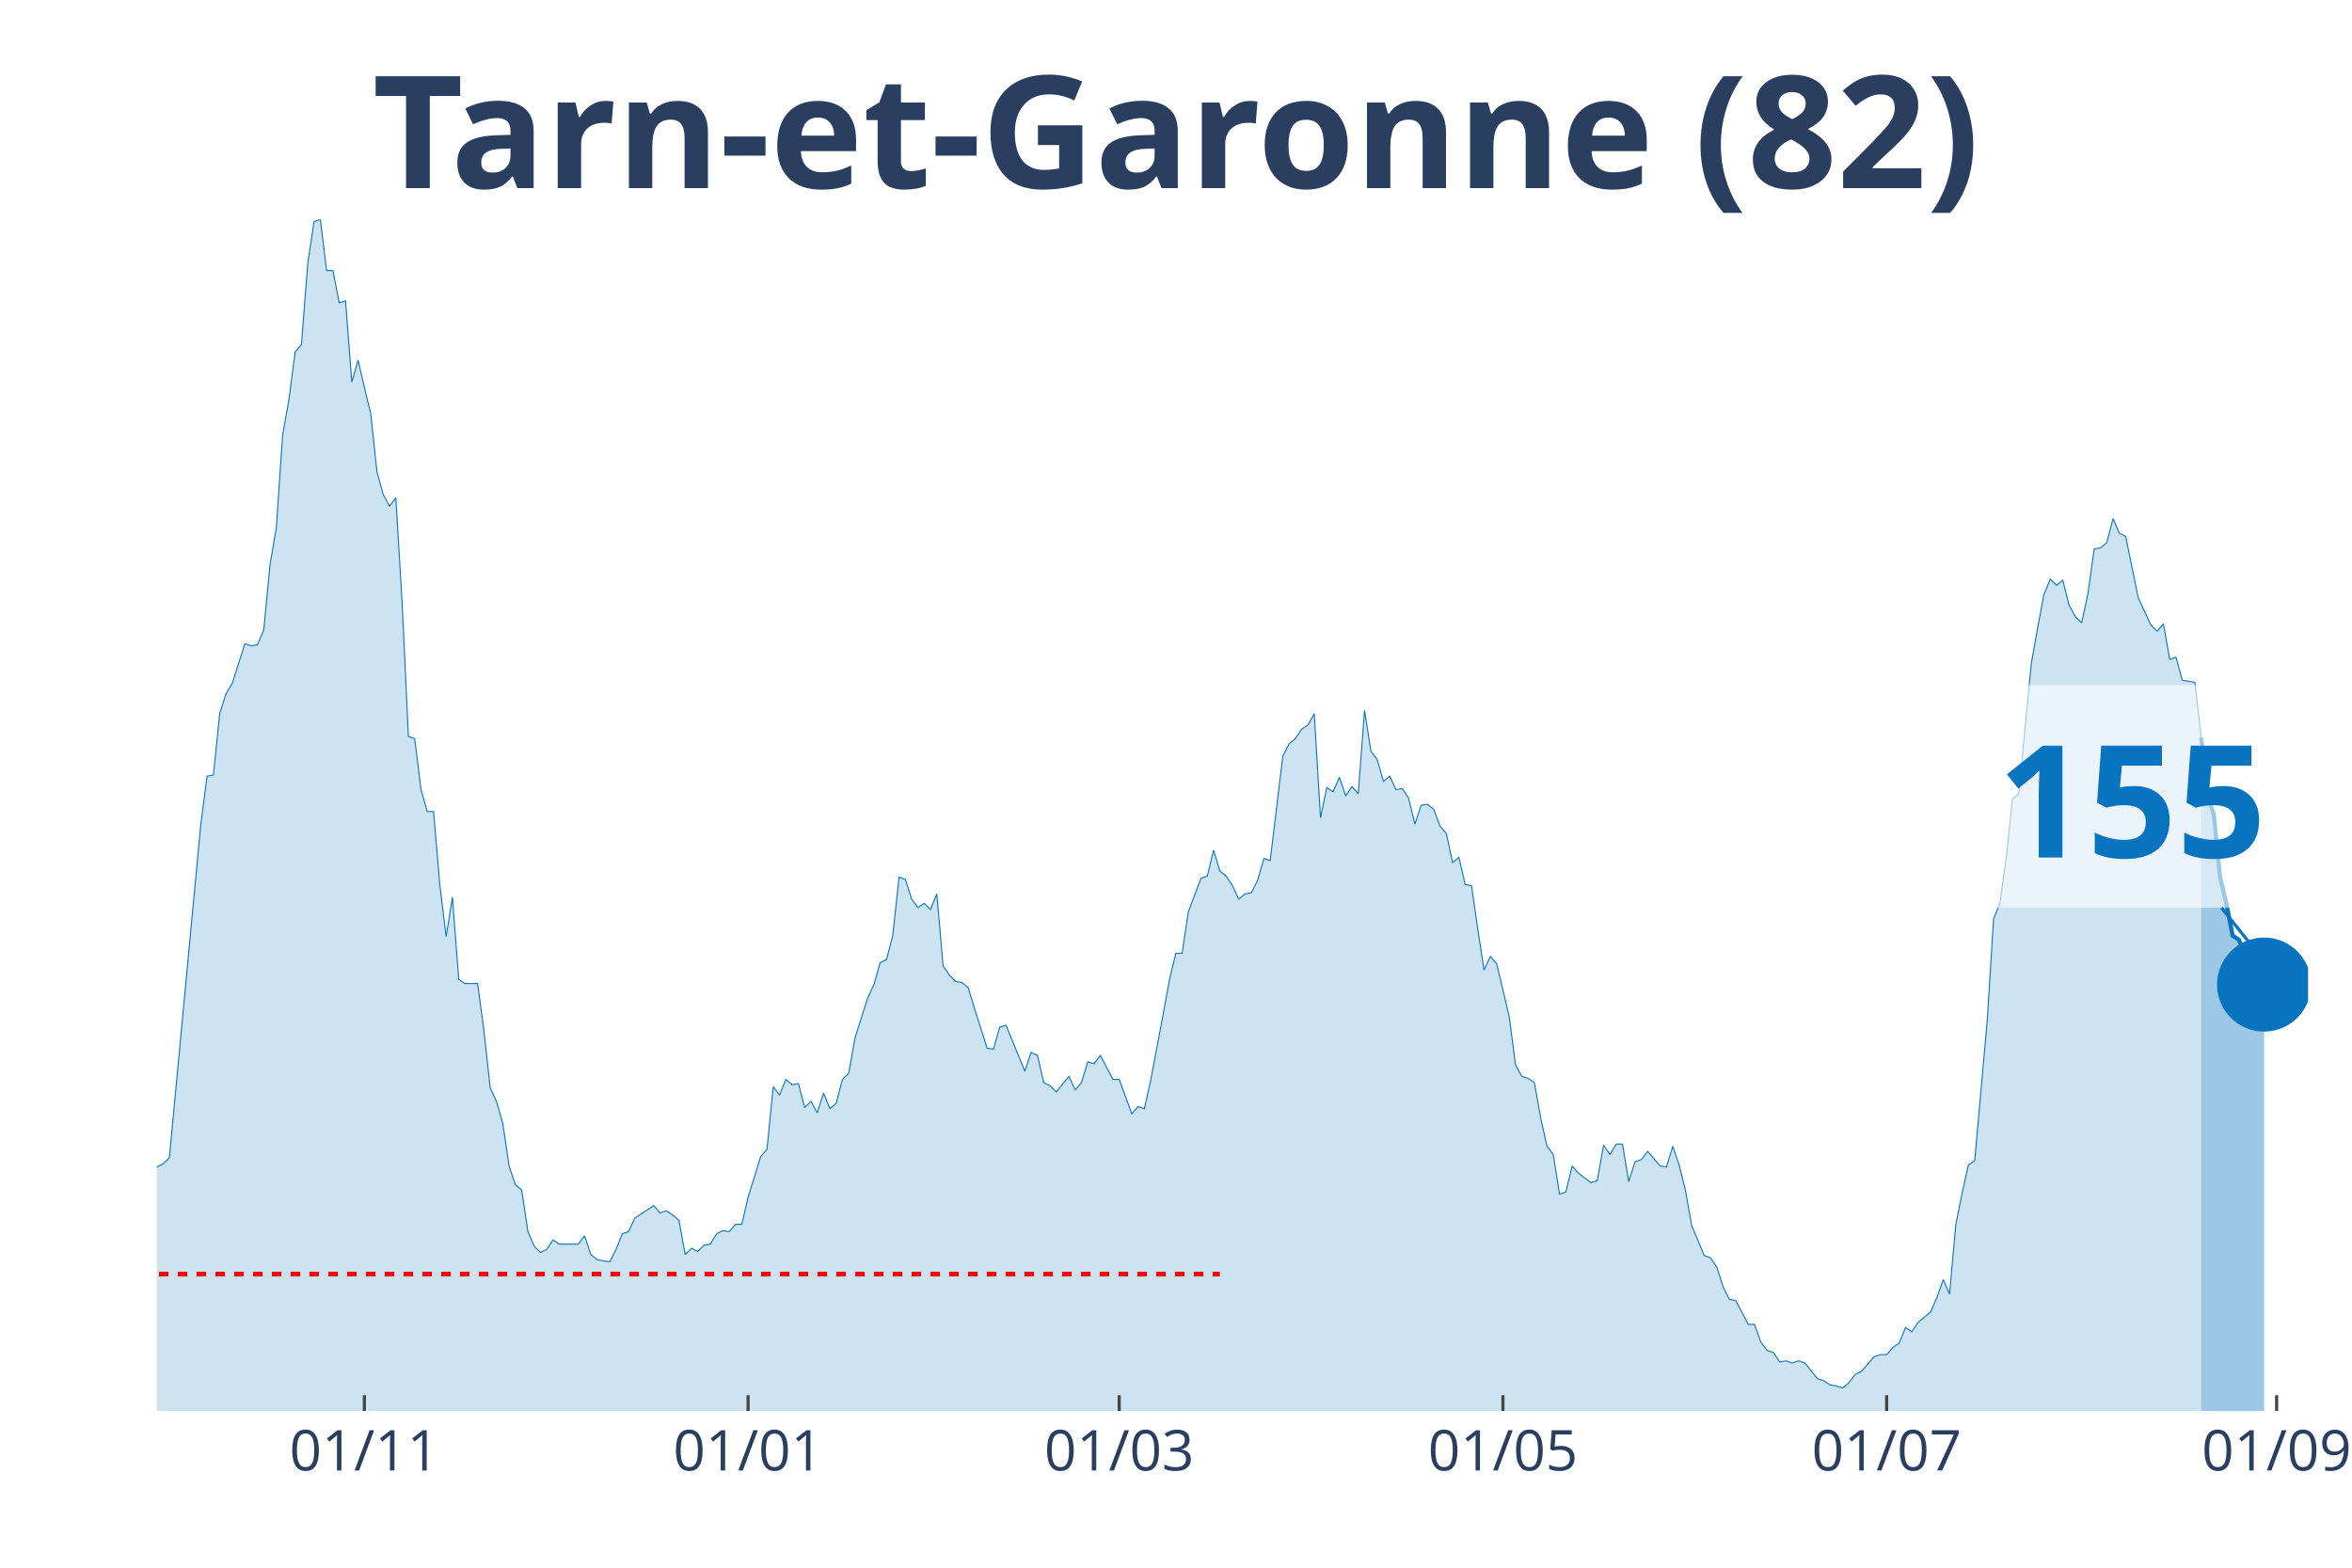
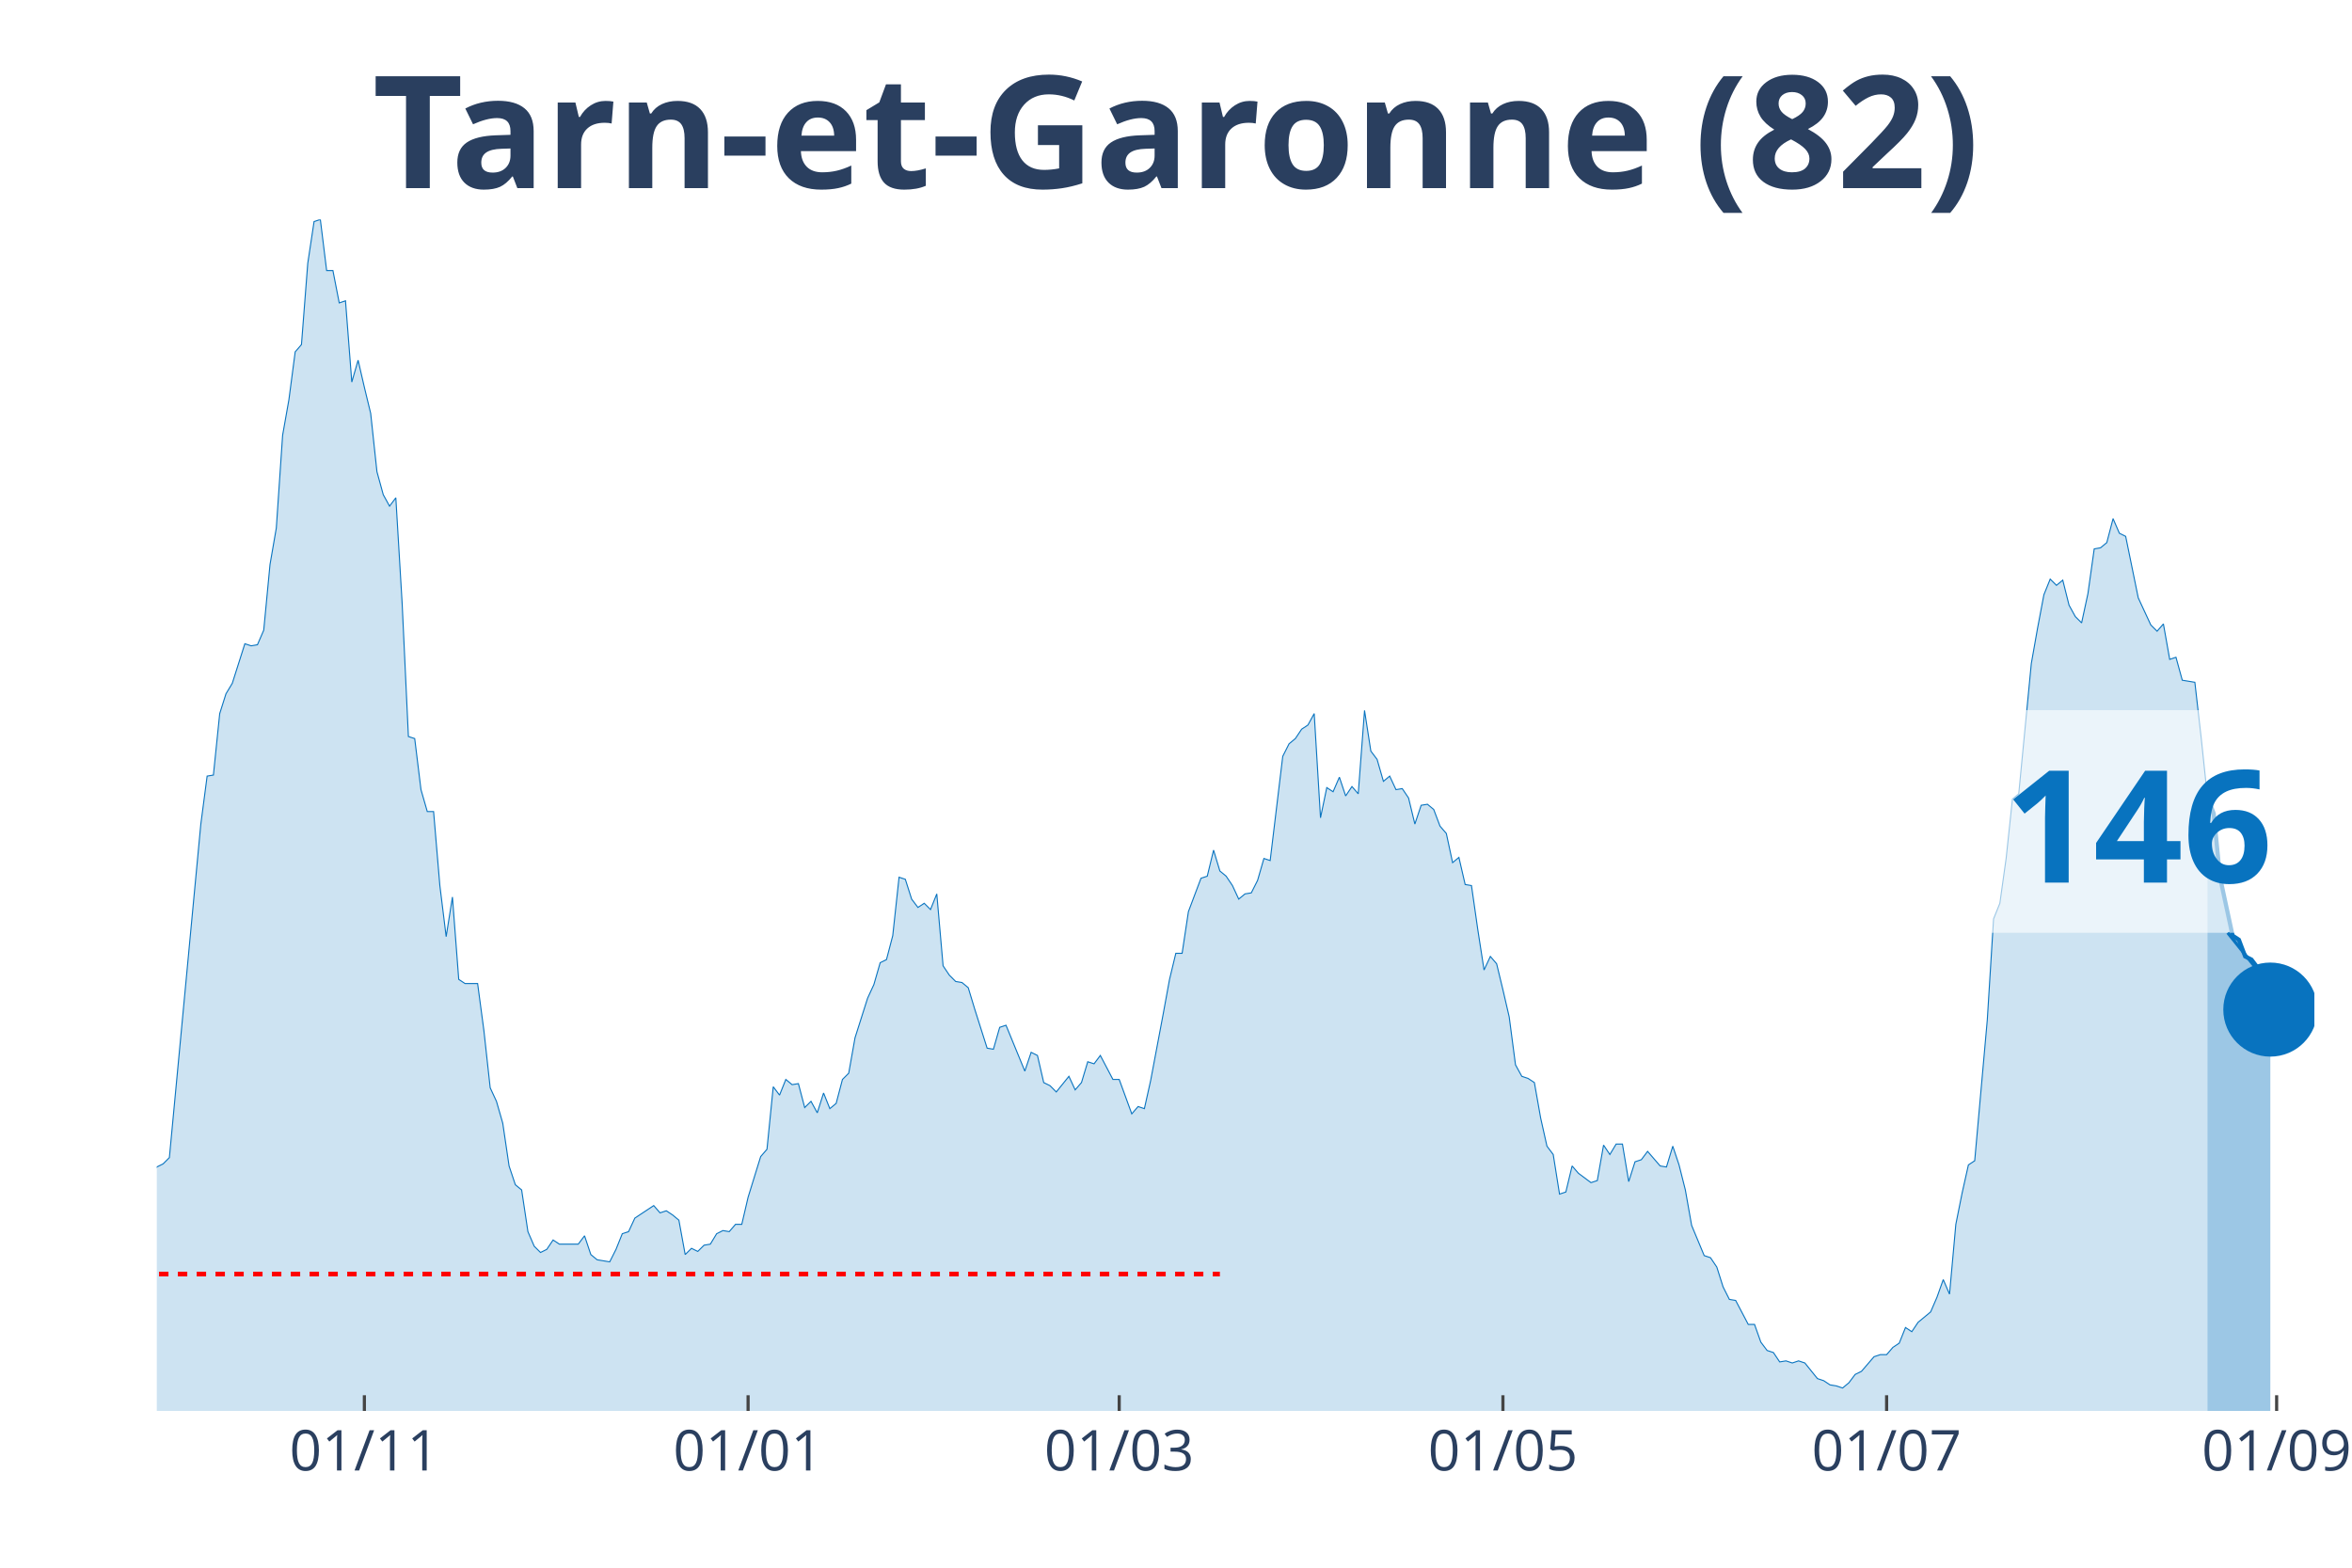
<svg xmlns="http://www.w3.org/2000/svg" class="main-svg" width="1125" height="750" style="" viewBox="0 0 750 500">
  <rect x="0" y="0" width="750" height="500" style="fill: rgb(0, 0, 0); fill-opacity: 0;" />
-   <defs id="defs-9fa8a4">
+   <defs id="defs-b73695">
    <g class="clips">
-       <clipPath id="clip9fa8a4xyplot" class="plotclip">
-         <rect width="686" height="380" />
+       <clipPath id="clipb73695xyplot" class="plotclip">
+         <rect width="688" height="380" />
      </clipPath>
-       <clipPath class="axesclip" id="clip9fa8a4x">
-         <rect x="50" y="0" width="686" height="500" />
+       <clipPath class="axesclip" id="clipb73695x">
+         <rect x="50" y="0" width="688" height="500" />
      </clipPath>
-       <clipPath class="axesclip" id="clip9fa8a4y">
+       <clipPath class="axesclip" id="clipb73695y">
        <rect x="0" y="70" width="750" height="380" />
      </clipPath>
-       <clipPath class="axesclip" id="clip9fa8a4xy">
-         <rect x="50" y="70" width="686" height="380" />
+       <clipPath class="axesclip" id="clipb73695xy">
+         <rect x="50" y="70" width="688" height="380" />
      </clipPath>
    </g>
    <g class="gradients" />
  </defs>
  <g class="bglayer">
-     <rect class="bg" x="50" y="70" width="686" height="380" style="fill: rgb(0, 0, 0); fill-opacity: 0; stroke-width: 0;" />
+     <rect class="bg" x="50" y="70" width="688" height="380" style="fill: rgb(0, 0, 0); fill-opacity: 0; stroke-width: 0;" />
  </g>
  <g class="layer-below">
    <g class="imagelayer" />
    <g class="shapelayer" />
  </g>
  <g class="cartesianlayer">
    <g class="subplot xy">
      <g class="layer-subplot">
        <g class="shapelayer" />
        <g class="imagelayer" />
      </g>
      <g class="gridlayer">
        <g class="x">
          <path class="xgrid crisp" transform="translate(116.19,0)" d="M0,70v380" style="stroke: rgb(255, 255, 255); stroke-opacity: 1; stroke-width: 1px;" />
          <path class="xgrid crisp" transform="translate(238.55,0)" d="M0,70v380" style="stroke: rgb(255, 255, 255); stroke-opacity: 1; stroke-width: 1px;" />
          <path class="xgrid crisp" transform="translate(356.89,0)" d="M0,70v380" style="stroke: rgb(255, 255, 255); stroke-opacity: 1; stroke-width: 1px;" />
          <path class="xgrid crisp" transform="translate(479.25,0)" d="M0,70v380" style="stroke: rgb(255, 255, 255); stroke-opacity: 1; stroke-width: 1px;" />
-           <path class="xgrid crisp" transform="translate(601.61,0)" d="M0,70v380" style="stroke: rgb(255, 255, 255); stroke-opacity: 1; stroke-width: 1px;" />
+           <path class="xgrid crisp" transform="translate(601.6,0)" d="M0,70v380" style="stroke: rgb(255, 255, 255); stroke-opacity: 1; stroke-width: 1px;" />
          <path class="xgrid crisp" transform="translate(725.97,0)" d="M0,70v380" style="stroke: rgb(255, 255, 255); stroke-opacity: 1; stroke-width: 1px;" />
        </g>
        <g class="y" />
      </g>
      <g class="zerolinelayer" />
      <path class="xlines-below" />
      <path class="ylines-below" />
      <g class="overlines-below" />
      <g class="xaxislayer-below" />
      <g class="yaxislayer-below" />
      <g class="overaxes-below" />
-       <g class="plot" transform="translate(50, 70)" clip-path="url('#clip9fa8a4xyplot')">
+       <g class="plot" transform="translate(50, 70)" clip-path="url('#clipb73695xyplot')">
        <g class="scatterlayer mlayer">
-           <g class="trace scatter traceb4f595" style="stroke-miterlimit: 2;">
+           <g class="trace scatter trace056a31" style="stroke-miterlimit: 2;">
            <g class="fills">
              <g>
-                 <path class="js-fill" d="M651.9,380L-272.8,380L-272.8,376.34L-262.77,376.01L-260.76,378.67L-244.71,379L-242.71,379.34L-154.45,378.01L-152.44,377.34L-144.42,375.35L-142.42,374.35L-138.4,373.02L-136.4,373.02L-128.37,372.69L-126.37,375.01L-122.36,374.02L-120.35,374.35L-116.34,376.68L-114.33,376.01L-104.3,373.02L-102.3,370.36L-100.29,371.36L-98.29,370.03L-94.27,371.36L-92.27,371.36L-90.26,370.36L-88.26,363.38L-86.25,358.06L-84.25,358.06L-80.23,354.73L-78.23,348.75L-76.22,343.43L-74.22,345.42L-72.21,346.09L-70.2,339.77L-66.19,341.43L-64.19,341.1L-60.18,337.11L-58.17,329.47L-56.16,320.16L-54.16,319.16L-52.15,319.16L-50.15,306.53L-46.13,303.2L-44.13,306.19L-42.12,312.18L-40.12,309.85L-38.11,308.19L-36.11,311.18L-34.1,311.85L-32.09,308.85L-30.09,304.53L-28.08,292.9L-24.07,292.56L-22.06,288.91L-20.06,287.58L-18.05,284.92L-16.05,282.26L-14.04,289.9L-12.04,290.24L-10.03,291.9L-8.02,301.54L-6.02,299.55L-2.01,307.19L0,302.2L2.01,301.21L4.01,299.21L14.04,192.83L16.05,177.53L18.05,177.2L20.06,157.59L22.06,151.27L24.07,147.94L28.08,135.31L30.09,135.98L32.09,135.64L34.1,130.99L36.11,110.04L38.11,98.41L40.12,68.82L42.12,57.52L44.13,42.22L46.13,39.9L48.14,13.96L50.15,0.66L52.15,0L54.16,16.29L56.16,16.29L58.17,26.6L60.18,25.93L62.18,51.86L64.19,44.88L66.19,53.53L68.2,61.84L70.2,80.45L72.21,87.77L74.22,91.43L76.22,88.77L78.23,122.34L80.23,164.9L82.24,165.56L84.25,181.85L86.25,188.84L88.26,188.84L90.26,212.44L92.27,228.73L94.27,216.1L96.28,242.36L98.29,243.69L102.3,243.69L104.3,258.65L106.31,276.94L108.32,281.26L110.32,288.24L112.33,301.87L114.33,307.86L116.34,309.52L118.35,322.82L120.35,327.47L122.36,329.47L124.36,328.47L126.37,325.48L128.37,326.81L134.39,326.81L136.4,324.15L138.4,330.13L140.41,331.79L144.42,332.46L146.43,328.47L148.43,323.48L150.44,322.82L152.44,318.5L154.45,317.17L158.46,314.51L160.47,316.83L162.47,316.17L164.48,317.5L166.49,319.16L168.49,330.13L170.5,328.14L172.5,329.13L174.51,327.14L176.51,326.81L178.52,323.48L180.53,322.48L182.53,322.82L184.54,320.49L186.54,320.49L188.55,311.85L192.56,298.88L194.57,296.55L196.57,276.61L198.58,279.27L200.58,274.28L202.59,275.94L204.6,275.61L206.6,283.25L208.61,281.26L210.61,284.92L212.62,278.6L214.63,283.59L216.63,281.92L218.64,274.28L220.64,272.28L222.65,260.98L226.66,248.35L228.67,244.02L230.67,237.04L232.68,236.05L234.68,228.4L236.69,209.78L238.7,210.45L240.7,216.76L242.71,219.42L244.71,218.09L246.72,220.09L248.73,215.1L250.73,238.04L252.74,241.03L254.74,243.03L256.75,243.36L258.75,245.02L260.76,251.67L264.77,264.3L266.78,264.64L268.78,257.66L270.79,256.99L276.81,271.62L278.81,265.63L280.82,266.63L282.82,275.28L284.83,276.27L286.84,278.27L290.85,273.28L292.85,277.6L294.86,275.28L296.87,268.63L298.87,269.29L300.88,266.63L304.89,274.28L306.89,274.28L310.91,285.25L312.91,282.92L314.92,283.59L316.92,274.61L320.94,253.33L322.94,242.36L324.95,234.05L326.95,234.05L328.96,220.75L330.96,215.43L332.97,210.11L334.98,209.45L336.98,201.14L338.99,207.79L340.99,209.45L343,212.44L345.01,216.76L347.01,215.1L349.02,214.77L351.02,210.78L353.03,203.8L355.04,204.46L359.05,171.22L361.05,167.23L363.06,165.56L365.06,162.57L367.07,161.24L369.08,157.59L371.08,190.83L373.09,181.19L375.09,182.52L377.1,177.87L379.11,183.85L381.11,180.86L383.12,183.18L385.12,156.59L387.13,169.55L389.13,172.21L391.14,179.2L393.15,177.53L395.15,181.85L397.16,181.52L399.16,184.51L401.17,192.83L403.18,186.84L405.18,186.51L407.19,188.17L409.19,193.49L411.2,195.82L413.2,205.13L415.21,203.46L417.22,212.11L419.22,212.44L421.23,226.4L423.23,239.37L425.24,235.05L427.25,237.38L429.25,245.69L431.26,254.33L433.26,269.62L435.27,273.28L437.27,273.95L439.28,275.28L441.29,286.58L443.29,295.56L445.3,298.22L447.3,310.85L449.31,310.18L451.32,301.87L453.32,304.2L457.33,307.19L459.34,306.53L461.35,295.22L463.35,298.22L465.36,294.89L467.36,294.89L469.37,306.86L471.37,300.54L473.38,299.88L475.39,297.22L479.4,301.87L481.4,302.2L483.41,295.56L485.42,301.54L487.42,309.52L489.43,320.82L493.44,330.46L495.44,331.13L497.45,334.12L499.46,340.44L501.46,344.43L503.47,344.76L507.48,352.41L509.49,352.41L511.49,358.06L513.5,360.72L515.5,361.38L517.51,364.37L519.51,364.04L521.52,364.71L523.53,364.04L525.53,364.71L529.54,369.69L531.55,370.36L533.56,371.69L535.56,372.02L537.57,372.69L539.57,371.02L541.58,368.36L543.58,367.37L547.6,362.71L549.6,362.05L551.61,362.05L553.61,359.72L555.62,358.39L557.63,353.4L559.63,354.73L561.64,351.74L565.65,348.42L567.65,343.76L569.66,338.11L571.67,342.76L573.67,320.49L575.68,310.52L577.68,301.54L579.69,300.21L583.7,255.33L585.71,223.08L587.71,218.09L589.72,203.8L591.73,184.85L593.73,183.18L597.74,141.63L599.75,130.32L601.75,119.69L603.76,114.7L605.77,116.69L607.77,115.03L609.78,123.01L611.78,126.67L613.79,128.66L615.8,119.35L617.8,105.06L619.81,104.72L621.81,103.06L623.82,95.42L625.82,100.07L627.83,101.07L631.84,120.68L633.85,125L635.85,129.33L637.86,131.32L639.87,128.99L641.87,140.3L643.88,139.63L645.88,146.95L649.89,147.61L651.9,165.23" style="fill: rgb(8, 115, 191); fill-opacity: 0.2; stroke-width: 0;" />
+                 <path class="js-fill" d="M653.9,380L-272.79,380L-272.79,376.34L-262.76,376.01L-260.76,378.67L-244.71,379L-242.71,379.34L-154.45,378.01L-152.44,377.34L-144.42,375.35L-142.41,374.35L-138.4,373.02L-136.4,373.02L-128.37,372.69L-126.37,375.01L-122.36,374.02L-120.35,374.35L-116.34,376.68L-114.33,376.01L-104.3,373.02L-102.3,370.36L-100.29,371.36L-98.29,370.03L-94.27,371.36L-92.27,371.36L-90.26,370.36L-88.26,363.38L-86.25,358.06L-84.24,358.06L-80.23,354.73L-78.23,348.75L-76.22,343.43L-74.22,345.42L-72.21,346.09L-70.2,339.77L-66.19,341.43L-64.19,341.1L-60.17,337.11L-58.17,329.47L-56.16,320.16L-54.16,319.16L-52.15,319.16L-50.15,306.53L-46.13,303.2L-44.13,306.19L-42.12,312.18L-40.12,309.85L-38.11,308.19L-36.1,311.18L-34.1,311.85L-32.09,308.85L-30.09,304.53L-28.08,292.9L-24.07,292.56L-22.06,288.91L-20.06,287.58L-18.05,284.92L-16.05,282.26L-14.04,289.9L-12.03,290.24L-10.03,291.9L-8.02,301.54L-6.02,299.55L-2.01,307.19L0,302.2L2.01,301.21L4.01,299.21L14.04,192.83L16.05,177.53L18.05,177.2L20.06,157.59L22.06,151.27L24.07,147.94L28.08,135.31L30.09,135.98L32.09,135.64L34.1,130.99L36.1,110.04L38.11,98.41L40.12,68.82L42.12,57.52L44.13,42.22L46.13,39.9L48.14,13.96L50.15,0.66L52.15,0L54.16,16.29L56.16,16.29L58.17,26.6L60.17,25.93L62.18,51.86L64.19,44.88L66.19,53.53L68.2,61.84L70.2,80.45L72.21,87.77L74.22,91.43L76.22,88.77L78.23,122.34L80.23,164.9L82.24,165.56L84.24,181.85L86.25,188.84L88.26,188.84L90.26,212.44L92.27,228.73L94.27,216.1L96.28,242.36L98.29,243.69L102.3,243.69L104.3,258.65L106.31,276.94L108.31,281.26L110.32,288.24L112.33,301.87L114.33,307.86L116.34,309.52L118.34,322.82L120.35,327.47L122.36,329.47L124.36,328.47L126.37,325.48L128.37,326.81L134.39,326.81L136.4,324.15L138.4,330.13L140.41,331.79L144.42,332.46L146.43,328.47L148.43,323.48L150.44,322.82L152.44,318.5L154.45,317.17L158.46,314.51L160.47,316.83L162.47,316.17L164.48,317.5L166.48,319.16L168.49,330.13L170.5,328.14L172.5,329.13L174.51,327.14L176.51,326.81L178.52,323.48L180.52,322.48L182.53,322.82L184.54,320.49L186.54,320.49L188.55,311.85L192.56,298.88L194.57,296.55L196.57,276.61L198.58,279.27L200.58,274.28L202.59,275.94L204.59,275.61L206.6,283.25L208.61,281.26L210.61,284.92L212.62,278.6L214.62,283.59L216.63,281.92L218.64,274.28L220.64,272.28L222.65,260.98L226.66,248.35L228.66,244.02L230.67,237.04L232.68,236.05L234.68,228.4L236.69,209.78L238.69,210.45L240.7,216.76L242.71,219.42L244.71,218.09L246.72,220.09L248.72,215.1L250.73,238.04L252.73,241.03L254.74,243.03L256.75,243.36L258.75,245.02L260.76,251.67L264.77,264.3L266.78,264.64L268.78,257.66L270.79,256.99L276.8,271.62L278.81,265.63L280.82,266.63L282.82,275.28L284.83,276.27L286.83,278.27L290.85,273.28L292.85,277.6L294.86,275.28L296.86,268.63L298.87,269.29L300.87,266.63L304.89,274.28L306.89,274.28L310.9,285.25L312.91,282.92L314.92,283.59L316.92,274.61L320.93,253.33L322.94,242.36L324.94,234.05L326.95,234.05L328.96,220.75L330.96,215.43L332.97,210.11L334.97,209.45L336.98,201.14L338.99,207.79L340.99,209.45L343,212.44L345,216.76L347.01,215.1L349.01,214.77L351.02,210.78L353.03,203.8L355.03,204.46L359.04,171.22L361.05,167.23L363.06,165.56L365.06,162.57L367.07,161.24L369.07,157.59L371.08,190.83L373.08,181.19L375.09,182.52L377.1,177.87L379.1,183.85L381.11,180.86L383.11,183.18L385.12,156.59L387.13,169.55L389.13,172.21L391.14,179.2L393.14,177.53L395.15,181.85L397.15,181.52L399.16,184.51L401.17,192.83L403.17,186.84L405.18,186.51L407.18,188.17L409.19,193.49L411.2,195.82L413.2,205.13L415.21,203.46L417.21,212.11L419.22,212.44L421.22,226.4L423.23,239.37L425.24,235.05L427.24,237.38L429.25,245.69L431.25,254.33L433.26,269.62L435.27,273.28L437.27,273.95L439.28,275.28L441.28,286.58L443.29,295.56L445.29,298.22L447.3,310.85L449.31,310.18L451.31,301.87L453.32,304.2L457.33,307.19L459.34,306.53L461.34,295.22L463.35,298.22L465.35,294.89L467.36,294.89L469.36,306.86L471.37,300.54L473.38,299.88L475.38,297.22L479.39,301.87L481.4,302.2L483.41,295.56L485.41,301.54L487.42,309.52L489.42,320.82L493.43,330.46L495.44,331.13L497.45,334.12L499.45,340.44L501.46,344.43L503.46,344.76L507.48,352.41L509.48,352.41L511.49,358.06L513.49,360.72L515.5,361.38L517.5,364.37L519.51,364.04L521.52,364.71L523.52,364.04L525.53,364.71L529.54,369.69L531.55,370.36L533.55,371.69L535.56,372.02L537.56,372.69L539.57,371.02L541.57,368.36L543.58,367.37L547.59,362.71L549.6,362.05L551.6,362.05L553.61,359.72L555.62,358.39L557.62,353.4L559.63,354.73L561.63,351.74L565.64,348.42L567.65,343.76L569.66,338.11L571.66,342.76L573.67,320.49L575.67,310.52L577.68,301.54L579.69,300.21L583.7,255.33L585.7,223.08L587.71,218.09L589.71,203.8L591.72,184.85L593.73,183.18L597.74,141.63L599.74,130.32L601.75,119.69L603.76,114.7L605.76,116.69L607.77,115.03L609.77,123.01L611.78,126.67L613.78,128.66L615.79,119.35L617.8,105.06L619.8,104.72L621.81,103.06L623.81,95.42L625.82,100.07L627.83,101.07L631.84,120.68L633.84,125L635.85,129.33L637.85,131.32L639.86,128.99L641.87,140.3L643.87,139.63L645.88,146.95L649.89,147.61L651.9,165.23L653.9,184.18" style="fill: rgb(8, 115, 191); fill-opacity: 0.2; stroke-width: 0;" />
              </g>
            </g>
            <g class="errorbars" />
            <g class="lines">
-               <path class="js-line" d="M-272.8,376.34L-262.77,376.01L-260.76,378.67L-244.71,379L-242.71,379.34L-154.45,378.01L-152.44,377.34L-144.42,375.35L-142.42,374.35L-138.4,373.02L-136.4,373.02L-128.37,372.69L-126.37,375.01L-122.36,374.02L-120.35,374.35L-116.34,376.68L-114.33,376.01L-104.3,373.02L-102.3,370.36L-100.29,371.36L-98.29,370.03L-94.27,371.36L-92.27,371.36L-90.26,370.36L-88.26,363.38L-86.25,358.06L-84.25,358.06L-80.23,354.73L-78.23,348.75L-76.22,343.43L-74.22,345.42L-72.21,346.09L-70.2,339.77L-66.19,341.43L-64.19,341.1L-60.18,337.11L-58.17,329.47L-56.16,320.16L-54.16,319.16L-52.15,319.16L-50.15,306.53L-46.13,303.2L-44.13,306.19L-42.12,312.18L-40.12,309.85L-38.11,308.19L-36.11,311.18L-34.1,311.85L-32.09,308.85L-30.09,304.53L-28.08,292.9L-24.07,292.56L-22.06,288.91L-20.06,287.58L-18.05,284.92L-16.05,282.26L-14.04,289.9L-12.04,290.24L-10.03,291.9L-8.02,301.54L-6.02,299.55L-2.01,307.19L0,302.2L2.01,301.21L4.01,299.21L14.04,192.83L16.05,177.53L18.05,177.2L20.06,157.59L22.06,151.27L24.07,147.94L28.08,135.31L30.09,135.98L32.09,135.64L34.1,130.99L36.11,110.04L38.11,98.41L40.12,68.82L42.12,57.52L44.13,42.22L46.13,39.9L48.14,13.96L50.15,0.66L52.15,0L54.16,16.29L56.16,16.29L58.17,26.6L60.18,25.93L62.18,51.86L64.19,44.88L66.19,53.53L68.2,61.84L70.2,80.45L72.21,87.77L74.22,91.43L76.22,88.77L78.23,122.34L80.23,164.9L82.24,165.56L84.25,181.85L86.25,188.84L88.26,188.84L90.26,212.44L92.27,228.73L94.27,216.1L96.28,242.36L98.29,243.69L102.3,243.69L104.3,258.65L106.31,276.94L108.32,281.26L110.32,288.24L112.33,301.87L114.33,307.86L116.34,309.52L118.35,322.82L120.35,327.47L122.36,329.47L124.36,328.47L126.37,325.48L128.37,326.81L134.39,326.81L136.4,324.15L138.4,330.13L140.41,331.79L144.42,332.46L146.43,328.47L148.43,323.48L150.44,322.82L152.44,318.5L154.45,317.17L158.46,314.51L160.47,316.83L162.47,316.17L164.48,317.5L166.49,319.16L168.49,330.13L170.5,328.14L172.5,329.13L174.51,327.14L176.51,326.81L178.52,323.48L180.53,322.48L182.53,322.82L184.54,320.49L186.54,320.49L188.55,311.85L192.56,298.88L194.57,296.55L196.57,276.61L198.58,279.27L200.58,274.28L202.59,275.94L204.6,275.61L206.6,283.25L208.61,281.26L210.61,284.92L212.62,278.6L214.63,283.59L216.63,281.92L218.64,274.28L220.64,272.28L222.65,260.98L226.66,248.35L228.67,244.02L230.67,237.04L232.68,236.05L234.68,228.4L236.69,209.78L238.7,210.45L240.7,216.76L242.71,219.42L244.71,218.09L246.72,220.09L248.73,215.1L250.73,238.04L252.74,241.03L254.74,243.03L256.75,243.36L258.75,245.02L260.76,251.67L264.77,264.3L266.78,264.64L268.78,257.66L270.79,256.99L276.81,271.62L278.81,265.63L280.82,266.63L282.82,275.28L284.83,276.27L286.84,278.27L290.85,273.28L292.85,277.6L294.86,275.28L296.87,268.63L298.87,269.29L300.88,266.63L304.89,274.28L306.89,274.28L310.91,285.25L312.91,282.92L314.92,283.59L316.92,274.61L320.94,253.33L322.94,242.36L324.95,234.05L326.95,234.05L328.96,220.75L330.96,215.43L332.97,210.11L334.98,209.45L336.98,201.14L338.99,207.79L340.99,209.45L343,212.44L345.01,216.76L347.01,215.1L349.02,214.77L351.02,210.78L353.03,203.8L355.04,204.46L359.05,171.22L361.05,167.23L363.06,165.56L365.06,162.57L367.07,161.24L369.08,157.59L371.08,190.83L373.09,181.19L375.09,182.52L377.1,177.87L379.11,183.85L381.11,180.86L383.12,183.18L385.12,156.59L387.13,169.55L389.13,172.21L391.14,179.2L393.15,177.53L395.15,181.85L397.16,181.52L399.16,184.51L401.17,192.83L403.18,186.84L405.18,186.51L407.19,188.17L409.19,193.49L411.2,195.82L413.2,205.13L415.21,203.46L417.22,212.11L419.22,212.44L421.23,226.4L423.23,239.37L425.24,235.05L427.25,237.38L429.25,245.69L431.26,254.33L433.26,269.62L435.27,273.28L437.27,273.95L439.28,275.28L441.29,286.58L443.29,295.56L445.3,298.22L447.3,310.85L449.31,310.18L451.32,301.87L453.32,304.2L457.33,307.19L459.34,306.53L461.35,295.22L463.35,298.22L465.36,294.89L467.36,294.89L469.37,306.86L471.37,300.54L473.38,299.88L475.39,297.22L479.4,301.87L481.4,302.2L483.41,295.56L485.42,301.54L487.42,309.52L489.43,320.82L493.44,330.46L495.44,331.13L497.45,334.12L499.46,340.44L501.46,344.43L503.47,344.76L507.48,352.41L509.49,352.41L511.49,358.06L513.5,360.72L515.5,361.38L517.51,364.37L519.51,364.04L521.52,364.71L523.53,364.04L525.53,364.71L529.54,369.69L531.55,370.36L533.56,371.69L535.56,372.02L537.57,372.69L539.57,371.02L541.58,368.36L543.58,367.37L547.6,362.71L549.6,362.05L551.61,362.05L553.61,359.72L555.62,358.39L557.63,353.4L559.63,354.73L561.64,351.74L565.65,348.42L567.65,343.76L569.66,338.11L571.67,342.76L573.67,320.49L575.68,310.52L577.68,301.54L579.69,300.21L583.7,255.33L585.71,223.08L587.71,218.09L589.72,203.8L591.73,184.85L593.73,183.18L597.74,141.63L599.75,130.32L601.75,119.69L603.76,114.7L605.77,116.69L607.77,115.03L609.78,123.01L611.78,126.67L613.79,128.66L615.8,119.35L617.8,105.06L619.81,104.72L621.81,103.06L623.82,95.42L625.82,100.07L627.83,101.07L631.84,120.68L633.85,125L635.85,129.33L637.86,131.32L639.87,128.99L641.87,140.3L643.88,139.63L645.88,146.95L649.89,147.61L651.9,165.23" style="vector-effect: non-scaling-stroke; fill: none; stroke: rgb(8, 115, 191); stroke-opacity: 1; stroke-width: 0.5px; opacity: 1;" />
+               <path class="js-line" d="M-272.79,376.34L-262.76,376.01L-260.76,378.67L-244.71,379L-242.71,379.34L-154.45,378.01L-152.44,377.34L-144.42,375.35L-142.41,374.35L-138.4,373.02L-136.4,373.02L-128.37,372.69L-126.37,375.01L-122.36,374.02L-120.35,374.35L-116.34,376.68L-114.33,376.01L-104.3,373.02L-102.3,370.36L-100.29,371.36L-98.29,370.03L-94.27,371.36L-92.27,371.36L-90.26,370.36L-88.26,363.38L-86.25,358.06L-84.24,358.06L-80.23,354.73L-78.23,348.75L-76.22,343.43L-74.22,345.42L-72.21,346.09L-70.2,339.77L-66.19,341.43L-64.19,341.1L-60.17,337.11L-58.17,329.47L-56.16,320.16L-54.16,319.16L-52.15,319.16L-50.15,306.53L-46.13,303.2L-44.13,306.19L-42.12,312.18L-40.12,309.85L-38.11,308.19L-36.1,311.18L-34.1,311.85L-32.09,308.85L-30.09,304.53L-28.08,292.9L-24.07,292.56L-22.06,288.91L-20.06,287.58L-18.05,284.92L-16.05,282.26L-14.04,289.9L-12.03,290.24L-10.03,291.9L-8.02,301.54L-6.02,299.55L-2.01,307.19L0,302.2L2.01,301.21L4.01,299.21L14.04,192.83L16.05,177.53L18.05,177.2L20.06,157.59L22.06,151.27L24.07,147.94L28.08,135.31L30.09,135.98L32.09,135.64L34.1,130.99L36.1,110.04L38.11,98.41L40.12,68.82L42.12,57.52L44.13,42.22L46.13,39.9L48.14,13.96L50.15,0.66L52.15,0L54.16,16.29L56.16,16.29L58.17,26.6L60.17,25.93L62.18,51.86L64.19,44.88L66.19,53.53L68.2,61.84L70.2,80.45L72.21,87.77L74.22,91.43L76.22,88.77L78.23,122.34L80.23,164.9L82.24,165.56L84.24,181.85L86.25,188.84L88.26,188.84L90.26,212.44L92.27,228.73L94.27,216.1L96.28,242.36L98.29,243.69L102.3,243.69L104.3,258.65L106.31,276.94L108.31,281.26L110.32,288.24L112.33,301.87L114.33,307.86L116.34,309.52L118.34,322.82L120.35,327.47L122.36,329.47L124.36,328.47L126.37,325.48L128.37,326.81L134.39,326.81L136.4,324.15L138.4,330.13L140.41,331.79L144.42,332.46L146.43,328.47L148.43,323.48L150.44,322.82L152.44,318.5L154.45,317.17L158.46,314.51L160.47,316.83L162.47,316.17L164.48,317.5L166.48,319.16L168.49,330.13L170.5,328.14L172.5,329.13L174.51,327.14L176.51,326.81L178.52,323.48L180.52,322.48L182.53,322.82L184.54,320.49L186.54,320.49L188.55,311.85L192.56,298.88L194.57,296.55L196.57,276.61L198.58,279.27L200.58,274.28L202.59,275.94L204.59,275.61L206.6,283.25L208.61,281.26L210.61,284.92L212.62,278.6L214.62,283.59L216.63,281.92L218.64,274.28L220.64,272.28L222.65,260.98L226.66,248.35L228.66,244.02L230.67,237.04L232.68,236.05L234.68,228.4L236.69,209.78L238.69,210.45L240.7,216.76L242.71,219.42L244.71,218.09L246.72,220.09L248.72,215.1L250.73,238.04L252.73,241.03L254.74,243.03L256.75,243.36L258.75,245.02L260.76,251.67L264.77,264.3L266.78,264.64L268.78,257.66L270.79,256.99L276.8,271.62L278.81,265.63L280.82,266.63L282.82,275.28L284.83,276.27L286.83,278.27L290.85,273.28L292.85,277.6L294.86,275.28L296.86,268.63L298.87,269.29L300.87,266.63L304.89,274.28L306.89,274.28L310.9,285.25L312.91,282.92L314.92,283.59L316.92,274.61L320.93,253.33L322.94,242.36L324.94,234.05L326.95,234.05L328.96,220.75L330.96,215.43L332.97,210.11L334.97,209.45L336.98,201.14L338.99,207.79L340.99,209.45L343,212.44L345,216.76L347.01,215.1L349.01,214.77L351.02,210.78L353.03,203.8L355.03,204.46L359.04,171.22L361.05,167.23L363.06,165.56L365.06,162.57L367.07,161.24L369.07,157.59L371.08,190.83L373.08,181.19L375.09,182.52L377.1,177.87L379.1,183.85L381.11,180.86L383.11,183.18L385.12,156.59L387.13,169.55L389.13,172.21L391.14,179.2L393.14,177.53L395.15,181.85L397.15,181.52L399.16,184.51L401.17,192.83L403.17,186.84L405.18,186.51L407.18,188.17L409.19,193.49L411.2,195.82L413.2,205.13L415.21,203.46L417.21,212.11L419.22,212.44L421.22,226.4L423.23,239.37L425.24,235.05L427.24,237.38L429.25,245.69L431.25,254.33L433.26,269.62L435.27,273.28L437.27,273.95L439.28,275.28L441.28,286.58L443.29,295.56L445.29,298.22L447.3,310.85L449.31,310.18L451.31,301.87L453.32,304.2L457.33,307.19L459.34,306.53L461.34,295.22L463.35,298.22L465.35,294.89L467.36,294.89L469.36,306.86L471.37,300.54L473.38,299.88L475.38,297.22L479.39,301.87L481.4,302.2L483.41,295.56L485.41,301.54L487.42,309.52L489.42,320.82L493.43,330.46L495.44,331.13L497.45,334.12L499.45,340.44L501.46,344.43L503.46,344.76L507.48,352.41L509.48,352.41L511.49,358.06L513.49,360.72L515.5,361.38L517.5,364.37L519.51,364.04L521.52,364.71L523.52,364.04L525.53,364.71L529.54,369.69L531.55,370.36L533.55,371.69L535.56,372.02L537.56,372.69L539.57,371.02L541.57,368.36L543.58,367.37L547.59,362.71L549.6,362.05L551.6,362.05L553.61,359.72L555.62,358.39L557.62,353.4L559.63,354.73L561.63,351.74L565.64,348.42L567.65,343.76L569.66,338.11L571.66,342.76L573.67,320.49L575.67,310.52L577.68,301.54L579.69,300.21L583.7,255.33L585.7,223.08L587.71,218.09L589.71,203.8L591.72,184.85L593.73,183.18L597.74,141.63L599.74,130.32L601.75,119.69L603.76,114.7L605.76,116.69L607.77,115.03L609.77,123.01L611.78,126.67L613.78,128.66L615.79,119.35L617.8,105.06L619.8,104.72L621.81,103.06L623.81,95.42L625.82,100.07L627.83,101.07L631.84,120.68L633.84,125L635.85,129.33L637.85,131.32L639.86,128.99L641.87,140.3L643.87,139.63L645.88,146.95L649.89,147.61L651.9,165.23L653.9,184.18" style="vector-effect: non-scaling-stroke; fill: none; stroke: rgb(8, 115, 191); stroke-opacity: 1; stroke-width: 0.5px; opacity: 1;" />
            </g>
            <g class="points" />
            <g class="text" />
          </g>
-           <g class="trace scatter traceba1435" style="stroke-miterlimit: 2;">
+           <g class="trace scatter traceac4bad" style="stroke-miterlimit: 2;">
            <g class="fills">
              <g>
-                 <path class="js-fill" d="M671.96,380L651.9,380L651.9,165.23L653.91,184.18L655.91,189.5L657.92,209.78L659.92,218.09L661.93,228.4L663.94,229.73L665.94,235.05L667.95,236.05L669.95,238.71L671.96,244.02" style="fill: rgb(8, 115, 191); fill-opacity: 0.4; stroke-width: 0;" />
+                 <path class="js-fill" d="M673.96,380L653.9,380L653.9,184.18L655.91,189.5L657.91,209.78L661.92,228.4L663.93,229.73L665.94,235.05L667.94,236.05L669.95,238.71L671.95,244.02L673.96,252" style="fill: rgb(8, 115, 191); fill-opacity: 0.4; stroke-width: 0;" />
              </g>
            </g>
            <g class="errorbars" />
            <g class="lines">
-               <path class="js-line" d="M651.9,165.23L653.91,184.18L655.91,189.5L657.92,209.78L659.92,218.09L661.93,228.4L663.94,229.73L665.94,235.05L667.95,236.05L669.95,238.71L671.96,244.02" style="vector-effect: non-scaling-stroke; fill: none; stroke: rgb(8, 115, 191); stroke-opacity: 1; stroke-width: 2px; opacity: 1;" />
+               <path class="js-line" d="M653.9,184.18L655.91,189.5L657.91,209.78L661.92,228.4L663.93,229.73L665.94,235.05L667.94,236.05L669.95,238.71L671.95,244.02L673.96,252" style="vector-effect: non-scaling-stroke; fill: none; stroke: rgb(8, 115, 191); stroke-opacity: 1; stroke-width: 2px; opacity: 1;" />
            </g>
            <g class="points" />
            <g class="text" />
          </g>
-           <g class="trace scatter trace353720" style="stroke-miterlimit: 2; opacity: 1;">
+           <g class="trace scatter trace59762c" style="stroke-miterlimit: 2; opacity: 1;">
            <g class="fills" />
            <g class="errorbars" />
            <g class="lines" />
            <g class="points">
-               <path class="point" transform="translate(671.96,244.02)" d="M15,0A15,15 0 1,1 0,-15A15,15 0 0,1 15,0Z" style="opacity: 1; stroke-width: 0px; fill: rgb(8, 115, 191); fill-opacity: 1;" />
+               <path class="point" transform="translate(673.96,252)" d="M15,0A15,15 0 1,1 0,-15A15,15 0 0,1 15,0Z" style="opacity: 1; stroke-width: 0px; fill: rgb(8, 115, 191); fill-opacity: 1;" />
            </g>
            <g class="text" />
          </g>
        </g>
      </g>
      <g class="overplot" />
      <path class="xlines-above crisp" style="fill: none; stroke-width: 1px; stroke: rgb(0, 0, 0); stroke-opacity: 0;" d="" />
      <path class="ylines-above crisp" style="fill: none;" d="M0,0" />
      <g class="overlines-above" />
      <g class="xaxislayer-above">
        <path class="xtick ticks crisp" d="M0,450v-5" transform="translate(116.19,0)" style="stroke: rgb(68, 68, 68); stroke-opacity: 1; stroke-width: 1px;" />
        <path class="xtick ticks crisp" d="M0,450v-5" transform="translate(238.55,0)" style="stroke: rgb(68, 68, 68); stroke-opacity: 1; stroke-width: 1px;" />
        <path class="xtick ticks crisp" d="M0,450v-5" transform="translate(356.89,0)" style="stroke: rgb(68, 68, 68); stroke-opacity: 1; stroke-width: 1px;" />
        <path class="xtick ticks crisp" d="M0,450v-5" transform="translate(479.25,0)" style="stroke: rgb(68, 68, 68); stroke-opacity: 1; stroke-width: 1px;" />
-         <path class="xtick ticks crisp" d="M0,450v-5" transform="translate(601.61,0)" style="stroke: rgb(68, 68, 68); stroke-opacity: 1; stroke-width: 1px;" />
+         <path class="xtick ticks crisp" d="M0,450v-5" transform="translate(601.6,0)" style="stroke: rgb(68, 68, 68); stroke-opacity: 1; stroke-width: 1px;" />
        <path class="xtick ticks crisp" d="M0,450v-5" transform="translate(725.97,0)" style="stroke: rgb(68, 68, 68); stroke-opacity: 1; stroke-width: 1px;" />
        <g class="xtick">
          <text text-anchor="middle" x="0" y="469" transform="translate(116.19,0)" style="font-family: 'Open Sans', verdana, arial, sans-serif; font-size: 18px; fill: rgb(42, 63, 95); fill-opacity: 1; white-space: pre;">01/11</text>
        </g>
        <g class="xtick">
          <text text-anchor="middle" x="0" y="469" transform="translate(238.55,0)" style="font-family: 'Open Sans', verdana, arial, sans-serif; font-size: 18px; fill: rgb(42, 63, 95); fill-opacity: 1; white-space: pre;">01/01</text>
        </g>
        <g class="xtick">
          <text text-anchor="middle" x="0" y="469" transform="translate(356.89,0)" style="font-family: 'Open Sans', verdana, arial, sans-serif; font-size: 18px; fill: rgb(42, 63, 95); fill-opacity: 1; white-space: pre;">01/03</text>
        </g>
        <g class="xtick">
          <text text-anchor="middle" x="0" y="469" transform="translate(479.25,0)" style="font-family: 'Open Sans', verdana, arial, sans-serif; font-size: 18px; fill: rgb(42, 63, 95); fill-opacity: 1; white-space: pre;">01/05</text>
        </g>
        <g class="xtick">
-           <text text-anchor="middle" x="0" y="469" transform="translate(601.61,0)" style="font-family: 'Open Sans', verdana, arial, sans-serif; font-size: 18px; fill: rgb(42, 63, 95); fill-opacity: 1; white-space: pre;">01/07</text>
+           <text text-anchor="middle" x="0" y="469" transform="translate(601.6,0)" style="font-family: 'Open Sans', verdana, arial, sans-serif; font-size: 18px; fill: rgb(42, 63, 95); fill-opacity: 1; white-space: pre;">01/07</text>
        </g>
        <g class="xtick">
          <text text-anchor="middle" x="0" y="469" transform="translate(725.97,0)" style="font-family: 'Open Sans', verdana, arial, sans-serif; font-size: 18px; fill: rgb(42, 63, 95); fill-opacity: 1; white-space: pre;">01/09</text>
        </g>
      </g>
      <g class="yaxislayer-above" />
      <g class="overaxes-above" />
    </g>
  </g>
  <g class="polarlayer" />
  <g class="ternarylayer" />
  <g class="geolayer" />
  <g class="funnelarealayer" />
  <g class="pielayer" />
  <g class="treemaplayer" />
  <g class="sunburstlayer" />
  <g class="glimages" />
-   <defs id="topdefs-9fa8a4">
+   <defs id="topdefs-b73695">
    <g class="clips" />
  </defs>
  <g class="layer-above">
    <g class="imagelayer" />
    <g class="shapelayer">
-       <path data-index="0" fill-rule="evenodd" d="M-1077.29,406.35L388.99,406.35" clip-path="url('#clip9fa8a4xy')" style="opacity: 1; stroke: rgb(255, 0, 0); stroke-opacity: 1; fill: rgb(0, 0, 0); fill-opacity: 0; stroke-dasharray: 3px, 3px; stroke-width: 1.5px;" />
+       <path data-index="0" fill-rule="evenodd" d="M-1077.28,406.35L388.99,406.35" clip-path="url('#clipb73695xy')" style="opacity: 1; stroke: rgb(255, 0, 0); stroke-opacity: 1; fill: rgb(0, 0, 0); fill-opacity: 0; stroke-dasharray: 3px, 3px; stroke-width: 1.5px;" />
    </g>
  </g>
  <g class="infolayer">
    <g class="g-gtitle">
      <text class="gtitle" x="375" y="25" text-anchor="middle" dy="0.7em" style="font-family: 'Open Sans', verdana, arial, sans-serif; font-size: 50px; fill: rgb(42, 63, 95); opacity: 1; font-weight: normal; white-space: pre;">
        <tspan style="font-weight:bold">Tarn-et-Garonne (82)</tspan>
      </text>
    </g>
    <g class="g-xtitle" />
    <g class="annotation" data-index="0" style="opacity: 1;">
-       <g class="annotation-text-g" transform="rotate(0,679.96,254.02)">
-         <g class="cursor-pointer" transform="translate(622, 218)">
+       <g class="annotation-text-g" transform="rotate(0,681.96,262)">
+         <g class="cursor-pointer" transform="translate(624, 226)">
          <rect class="bg" x="0.5" y="0.5" width="115" height="71" style="stroke-width: 1px; stroke: rgb(0, 0, 0); stroke-opacity: 0; fill: rgb(255, 255, 255); fill-opacity: 0.6;" />
          <text class="annotation-text" text-anchor="middle" x="57.812" y="55.5" style="font-family: 'Open Sans', verdana, arial, sans-serif; font-size: 50px; fill: rgb(8, 115, 191); fill-opacity: 1; white-space: pre;">
-             <tspan style="font-weight:bold">155 </tspan>
+             <tspan style="font-weight:bold">146 </tspan>
          </text>
        </g>
      </g>
      <g class="annotation-arrow-g" style="opacity: 1;">
-         <path d="M708.36,289.52L719.96,304.02" style="stroke-width: 1px; stroke: rgb(8, 115, 191); stroke-opacity: 1; stroke-dasharray: 0px, 0px, 18.569px, 18.569px;" />
+         <path d="M710.36,297.5L721.96,312" style="stroke-width: 1px; stroke: rgb(8, 115, 191); stroke-opacity: 1; stroke-dasharray: 0px, 0px, 18.569px, 18.569px;" />
      </g>
    </g>
  </g>
</svg>
